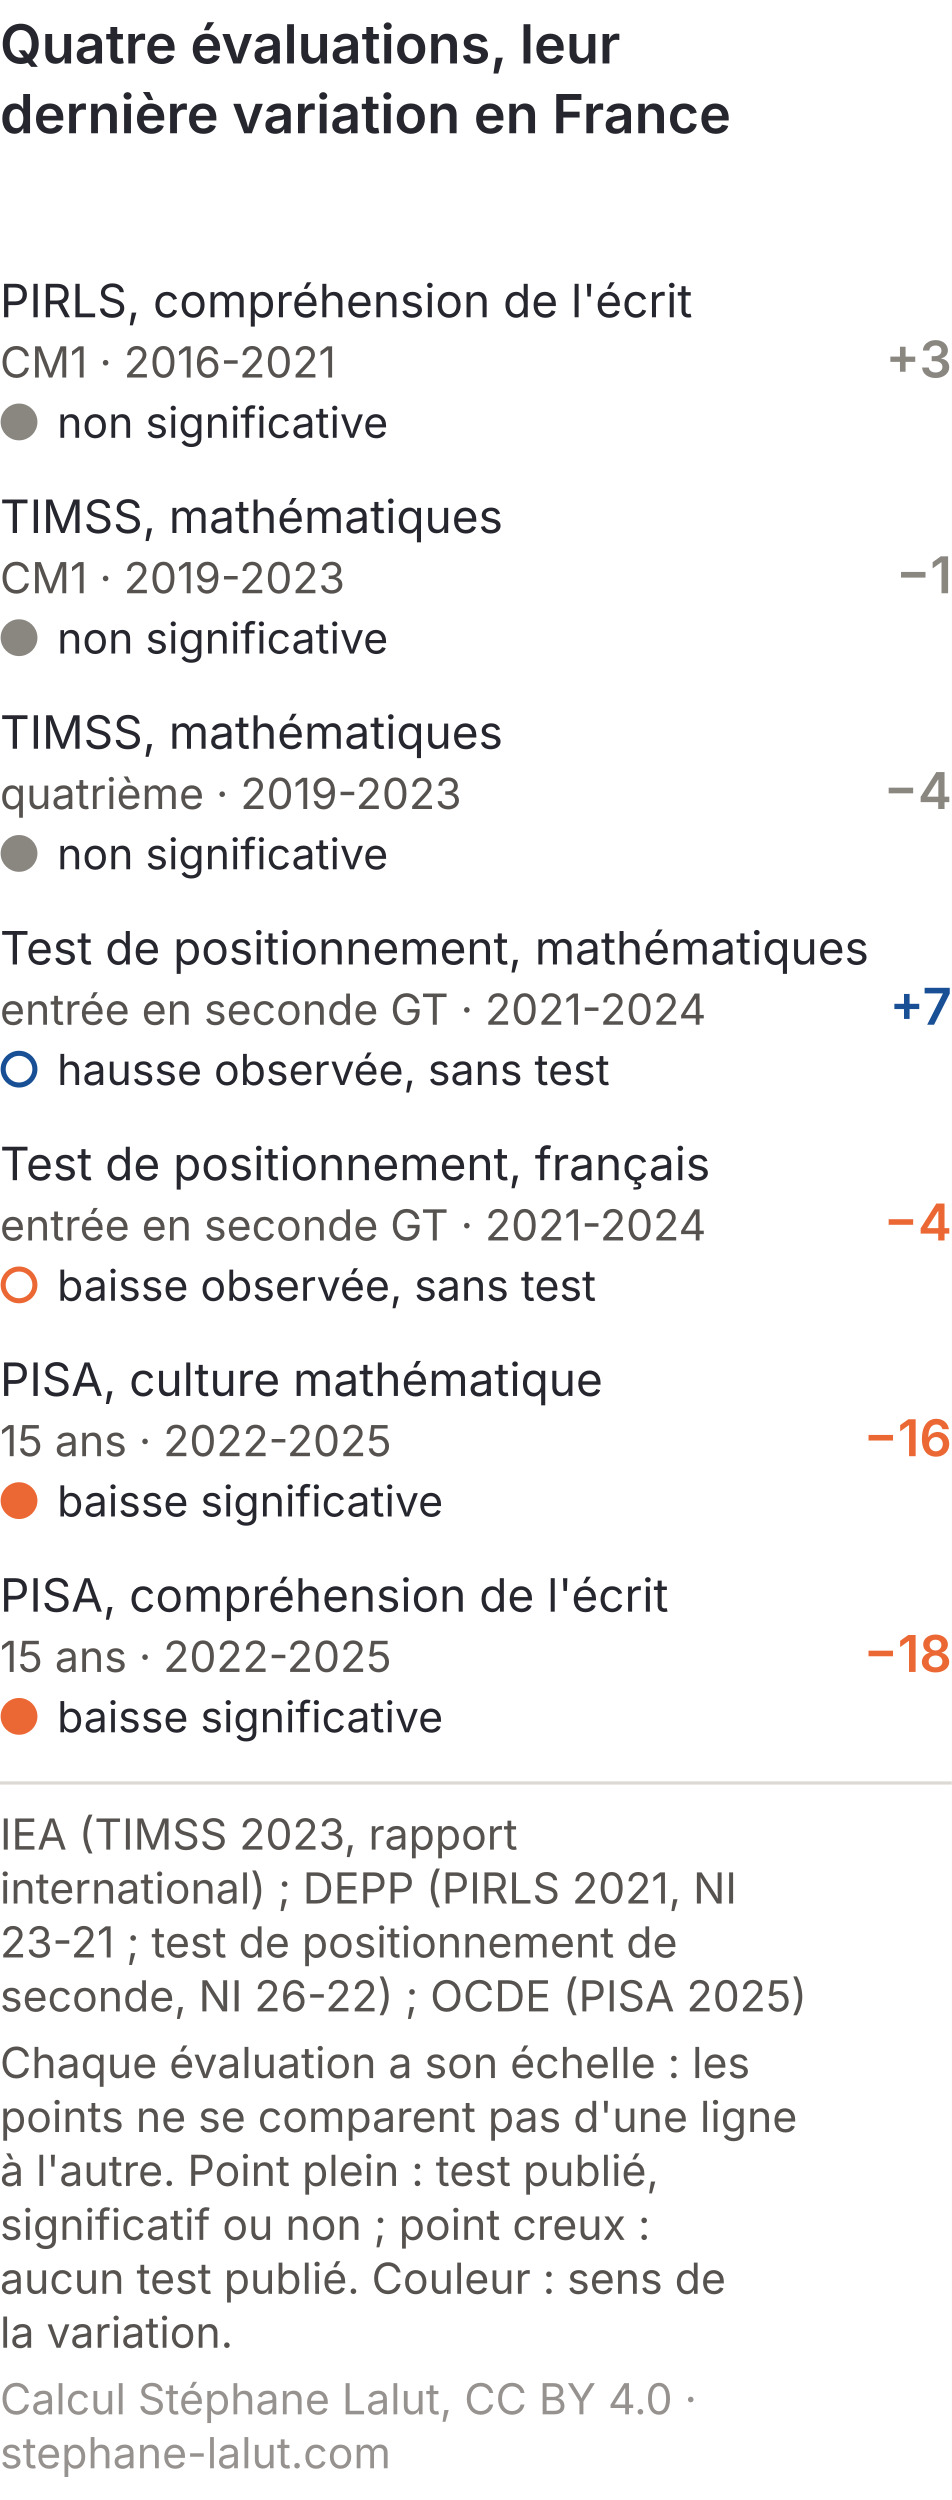
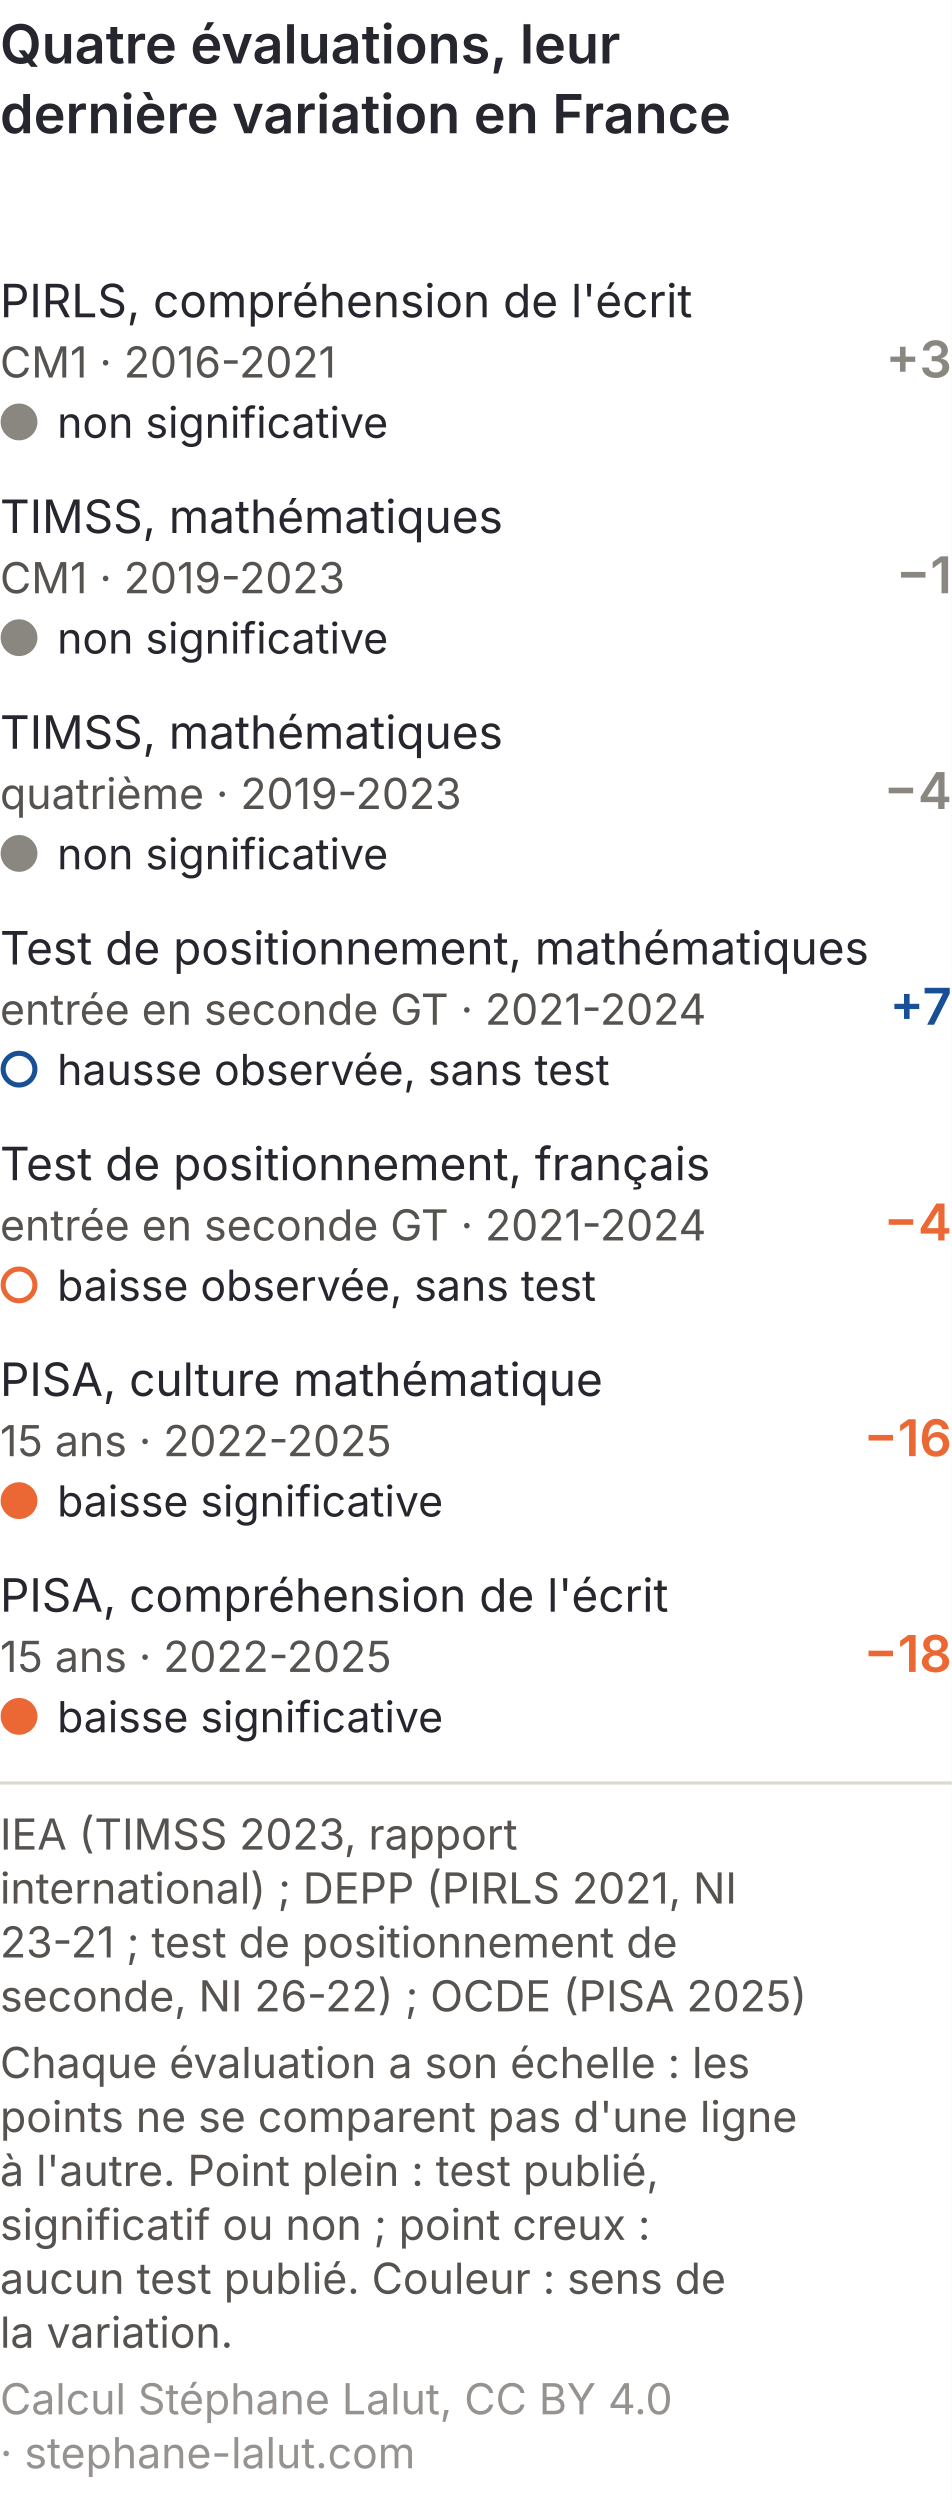
<svg xmlns="http://www.w3.org/2000/svg" viewBox="0 0 300 788" role="img" font-variant-numeric="tabular-nums" aria-labelledby="niv-tm-t niv-tm-d" font-family="Inter, 'Helvetica Neue', Arial, sans-serif">
  <rect width="300" height="788" fill="#ffffff" />
  <text x="0" y="20" font-size="17" font-weight="600" fill="#26262f">Quatre évaluations, leur</text>
  <text x="0" y="42" font-size="17" font-weight="600" fill="#26262f">dernière variation en France</text>
  <text x="0" y="100" font-size="14.5" fill="#26262f">PIRLS, compréhension de l'écrit</text>
  <text x="0" y="119" font-size="13.5" fill="#55524f">CM1 · 2016-2021</text>
  <text x="300" y="119" font-size="16" font-weight="600" fill="#8a8781" text-anchor="end">+3</text>
  <circle cx="6" cy="133" r="5" fill="#8a8781" stroke="#8a8781" stroke-width="1.6" />
  <text x="18" y="138" font-size="13.5" fill="#26262f">non significative </text>
  <text x="0" y="168" font-size="14.5" fill="#26262f">TIMSS, mathématiques</text>
  <text x="0" y="187" font-size="13.5" fill="#55524f">CM1 · 2019-2023</text>
  <text x="300" y="187" font-size="16" font-weight="600" fill="#8a8781" text-anchor="end">−1</text>
  <circle cx="6" cy="201" r="5" fill="#8a8781" stroke="#8a8781" stroke-width="1.6" />
  <text x="18" y="206" font-size="13.5" fill="#26262f">non significative </text>
  <text x="0" y="236" font-size="14.5" fill="#26262f">TIMSS, mathématiques</text>
  <text x="0" y="255" font-size="13.5" fill="#55524f">quatrième · 2019-2023</text>
  <text x="300" y="255" font-size="16" font-weight="600" fill="#8a8781" text-anchor="end">−4</text>
  <circle cx="6" cy="269" r="5" fill="#8a8781" stroke="#8a8781" stroke-width="1.6" />
  <text x="18" y="274" font-size="13.5" fill="#26262f">non significative </text>
  <text x="0" y="304" font-size="14.5" fill="#26262f">Test de positionnement, mathématiques</text>
  <text x="0" y="323" font-size="13.5" fill="#55524f">entrée en seconde GT · 2021-2024</text>
  <text x="300" y="323" font-size="16" font-weight="600" fill="#184f95" text-anchor="end">+7</text>
  <circle cx="6" cy="337" r="5" fill="#ffffff" stroke="#184f95" stroke-width="1.6" />
  <text x="18" y="342" font-size="13.5" fill="#26262f">hausse observée, sans test </text>
  <text x="0" y="372" font-size="14.5" fill="#26262f">Test de positionnement, français</text>
  <text x="0" y="391" font-size="13.5" fill="#55524f">entrée en seconde GT · 2021-2024</text>
  <text x="300" y="391" font-size="16" font-weight="600" fill="#eb6834" text-anchor="end">−4</text>
  <circle cx="6" cy="405" r="5" fill="#ffffff" stroke="#eb6834" stroke-width="1.6" />
  <text x="18" y="410" font-size="13.5" fill="#26262f">baisse observée, sans test </text>
  <text x="0" y="440" font-size="14.5" fill="#26262f">PISA, culture mathématique</text>
  <text x="0" y="459" font-size="13.5" fill="#55524f">15 ans · 2022-2025</text>
  <text x="300" y="459" font-size="16" font-weight="600" fill="#eb6834" text-anchor="end">−16</text>
  <circle cx="6" cy="473" r="5" fill="#eb6834" stroke="#eb6834" stroke-width="1.6" />
  <text x="18" y="478" font-size="13.5" fill="#26262f">baisse significative </text>
  <text x="0" y="508" font-size="14.5" fill="#26262f">PISA, compréhension de l'écrit</text>
  <text x="0" y="527" font-size="13.5" fill="#55524f">15 ans · 2022-2025</text>
  <text x="300" y="527" font-size="16" font-weight="600" fill="#eb6834" text-anchor="end">−18</text>
  <circle cx="6" cy="541" r="5" fill="#eb6834" stroke="#eb6834" stroke-width="1.6" />
  <text x="18" y="546" font-size="13.5" fill="#26262f">baisse significative</text>
  <line x1="0" y1="562.0" x2="300" y2="562.0" stroke="#dcd8d3" />
  <text x="0" y="583.0" font-size="13.5" fill="#55524f">IEA (TIMSS 2023, rapport</text>
  <text x="0" y="600.0" font-size="13.5" fill="#55524f">international) ; DEPP (PIRLS 2021, NI</text>
  <text x="0" y="617.0" font-size="13.5" fill="#55524f">23-21 ; test de positionnement de</text>
  <text x="0" y="634.0" font-size="13.5" fill="#55524f">seconde, NI 26-22) ; OCDE (PISA 2025)</text>
  <text x="0" y="655.0" font-size="13.5" fill="#55524f">Chaque évaluation a son échelle : les</text>
  <text x="0" y="672.0" font-size="13.5" fill="#55524f">points ne se comparent pas d'une ligne</text>
  <text x="0" y="689.0" font-size="13.5" fill="#55524f">à l'autre. Point plein : test publié,</text>
  <text x="0" y="706.0" font-size="13.5" fill="#55524f">significatif ou non ; point creux :</text>
  <text x="0" y="723.0" font-size="13.5" fill="#55524f">aucun test publié. Couleur : sens de</text>
  <text x="0" y="740.0" font-size="13.5" fill="#55524f">la variation.</text>
-   <text x="0" y="761.0" font-size="13.5" fill="#96928f">Calcul Stéphane Lalut, CC BY 4.0 ·</text>
-   <text x="0" y="778.0" font-size="13.5" fill="#96928f">stephane-lalut.com</text>
+   <text x="0" y="761.0" font-size="13.5" fill="#96928f">Calcul Stéphane Lalut, CC BY 4.0</text>
+   <text x="0" y="778.0" font-size="13.5" fill="#96928f">· stephane-lalut.com</text>
</svg>
